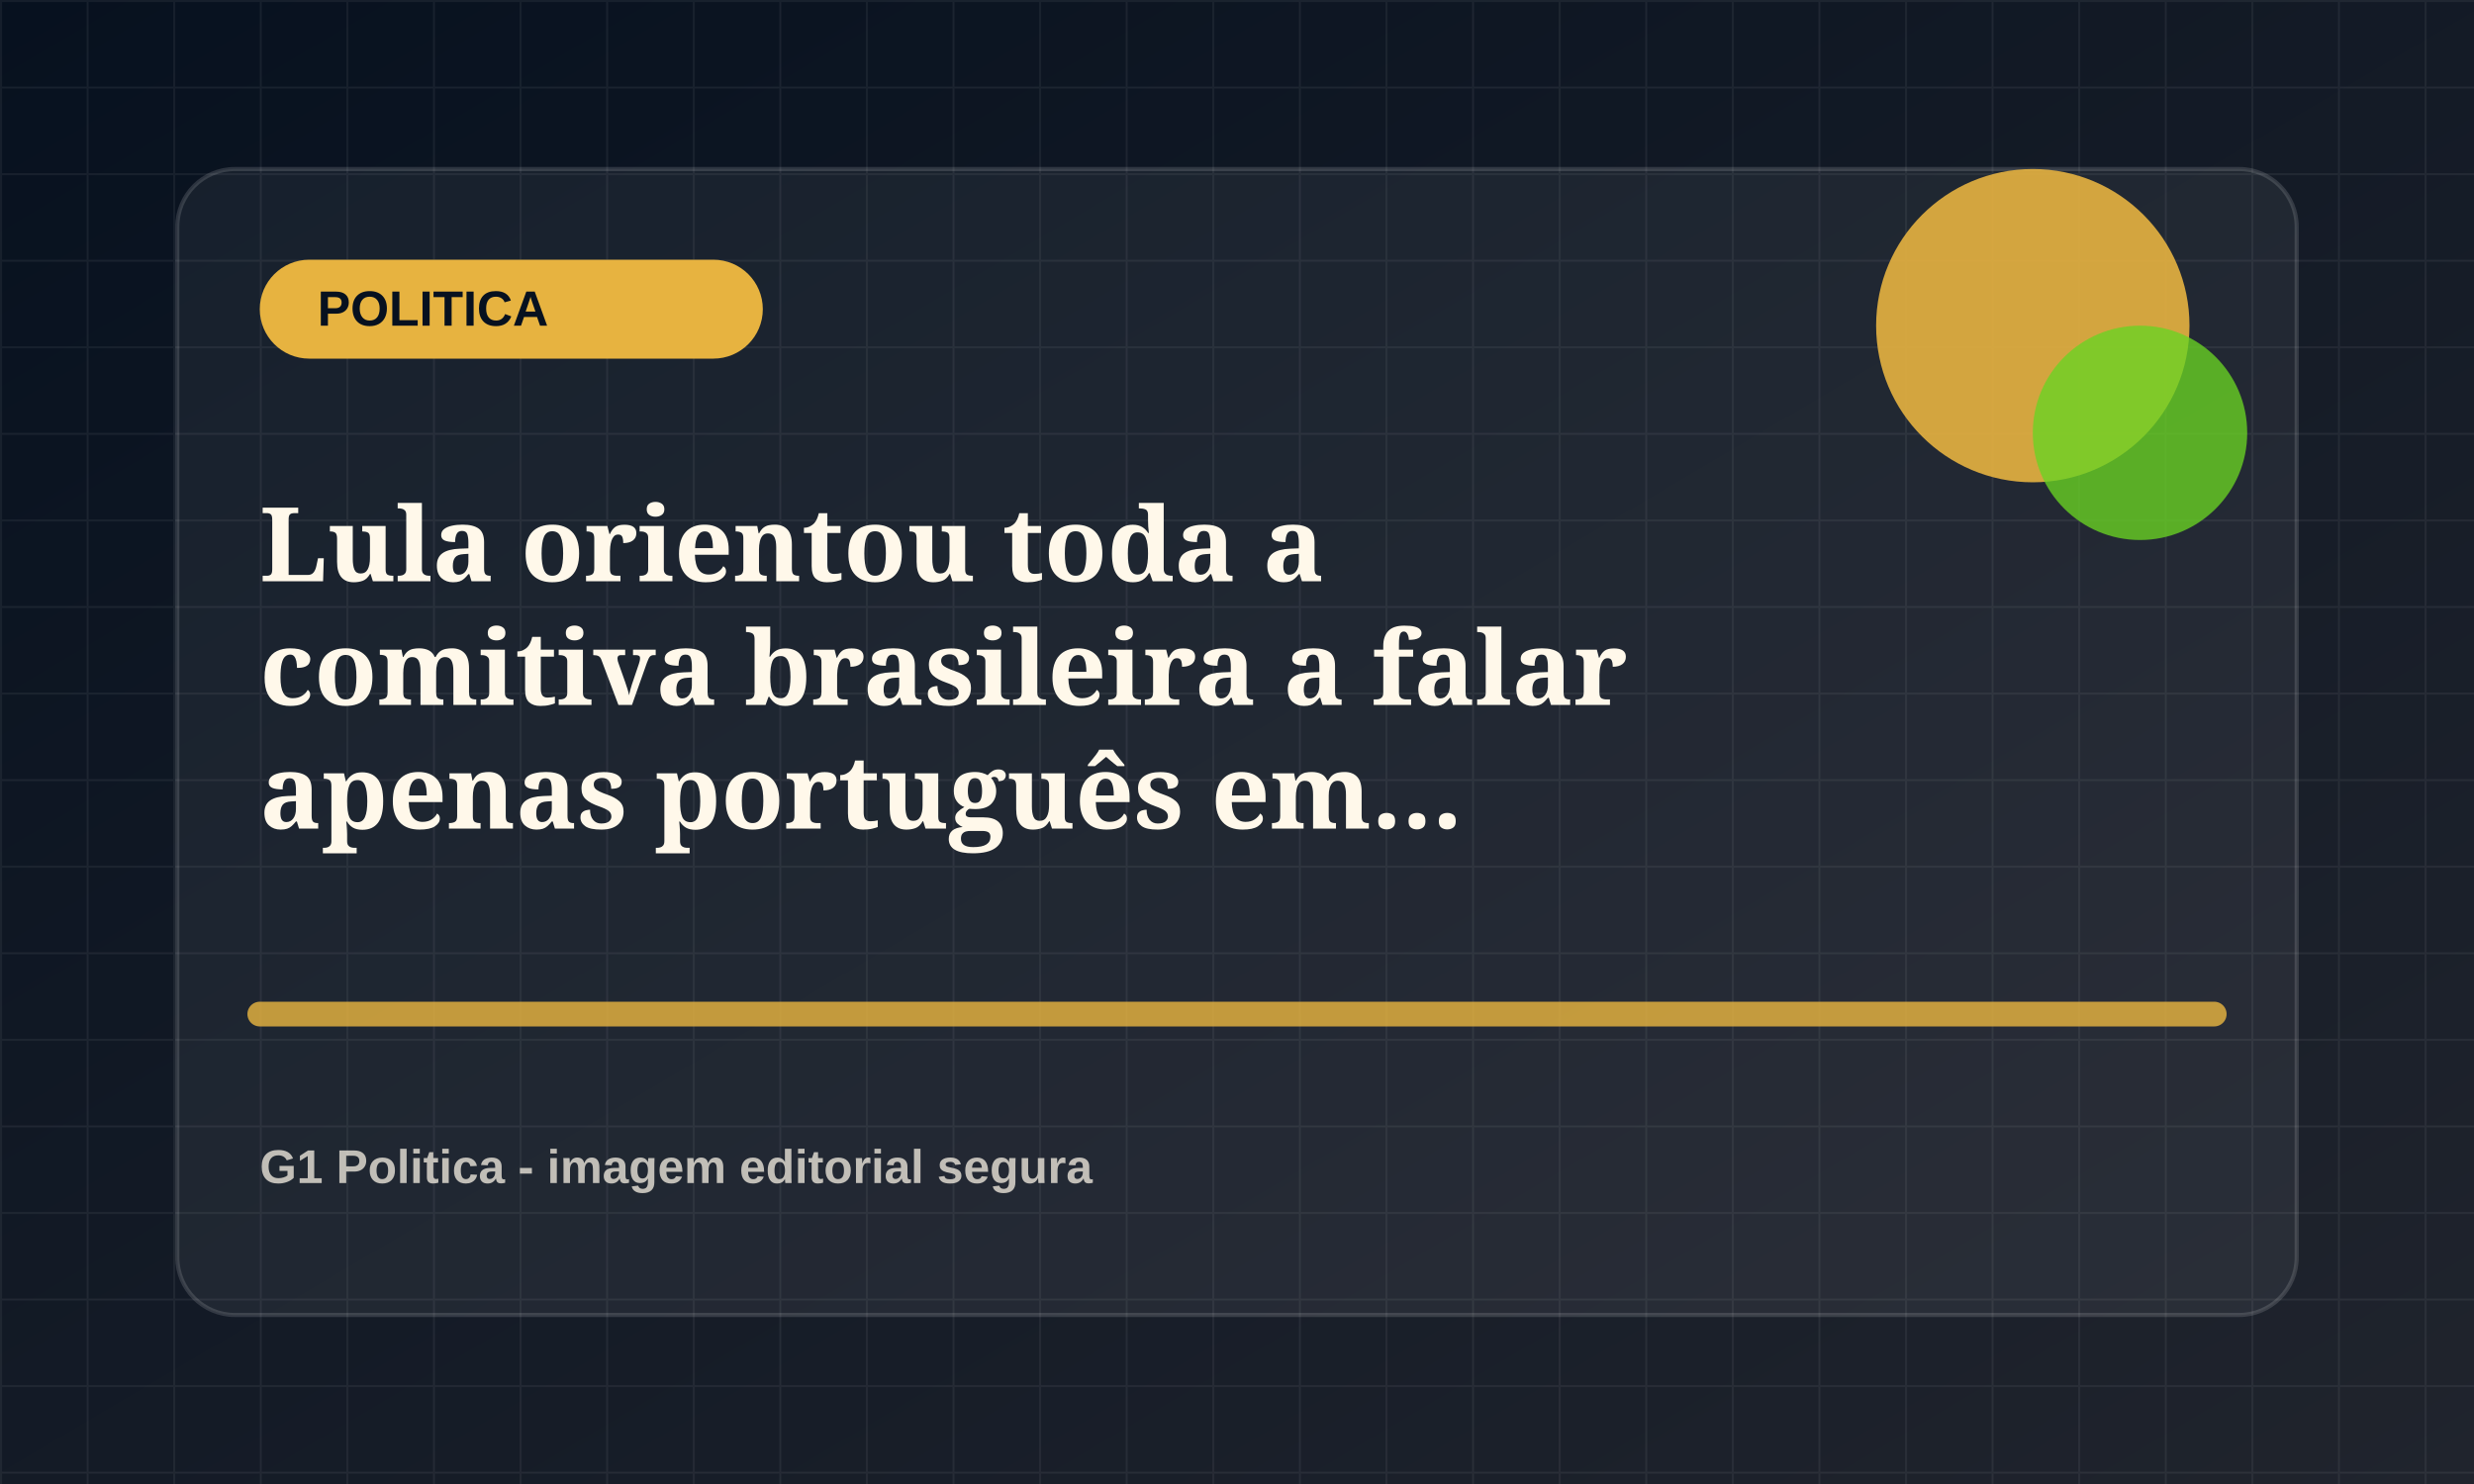
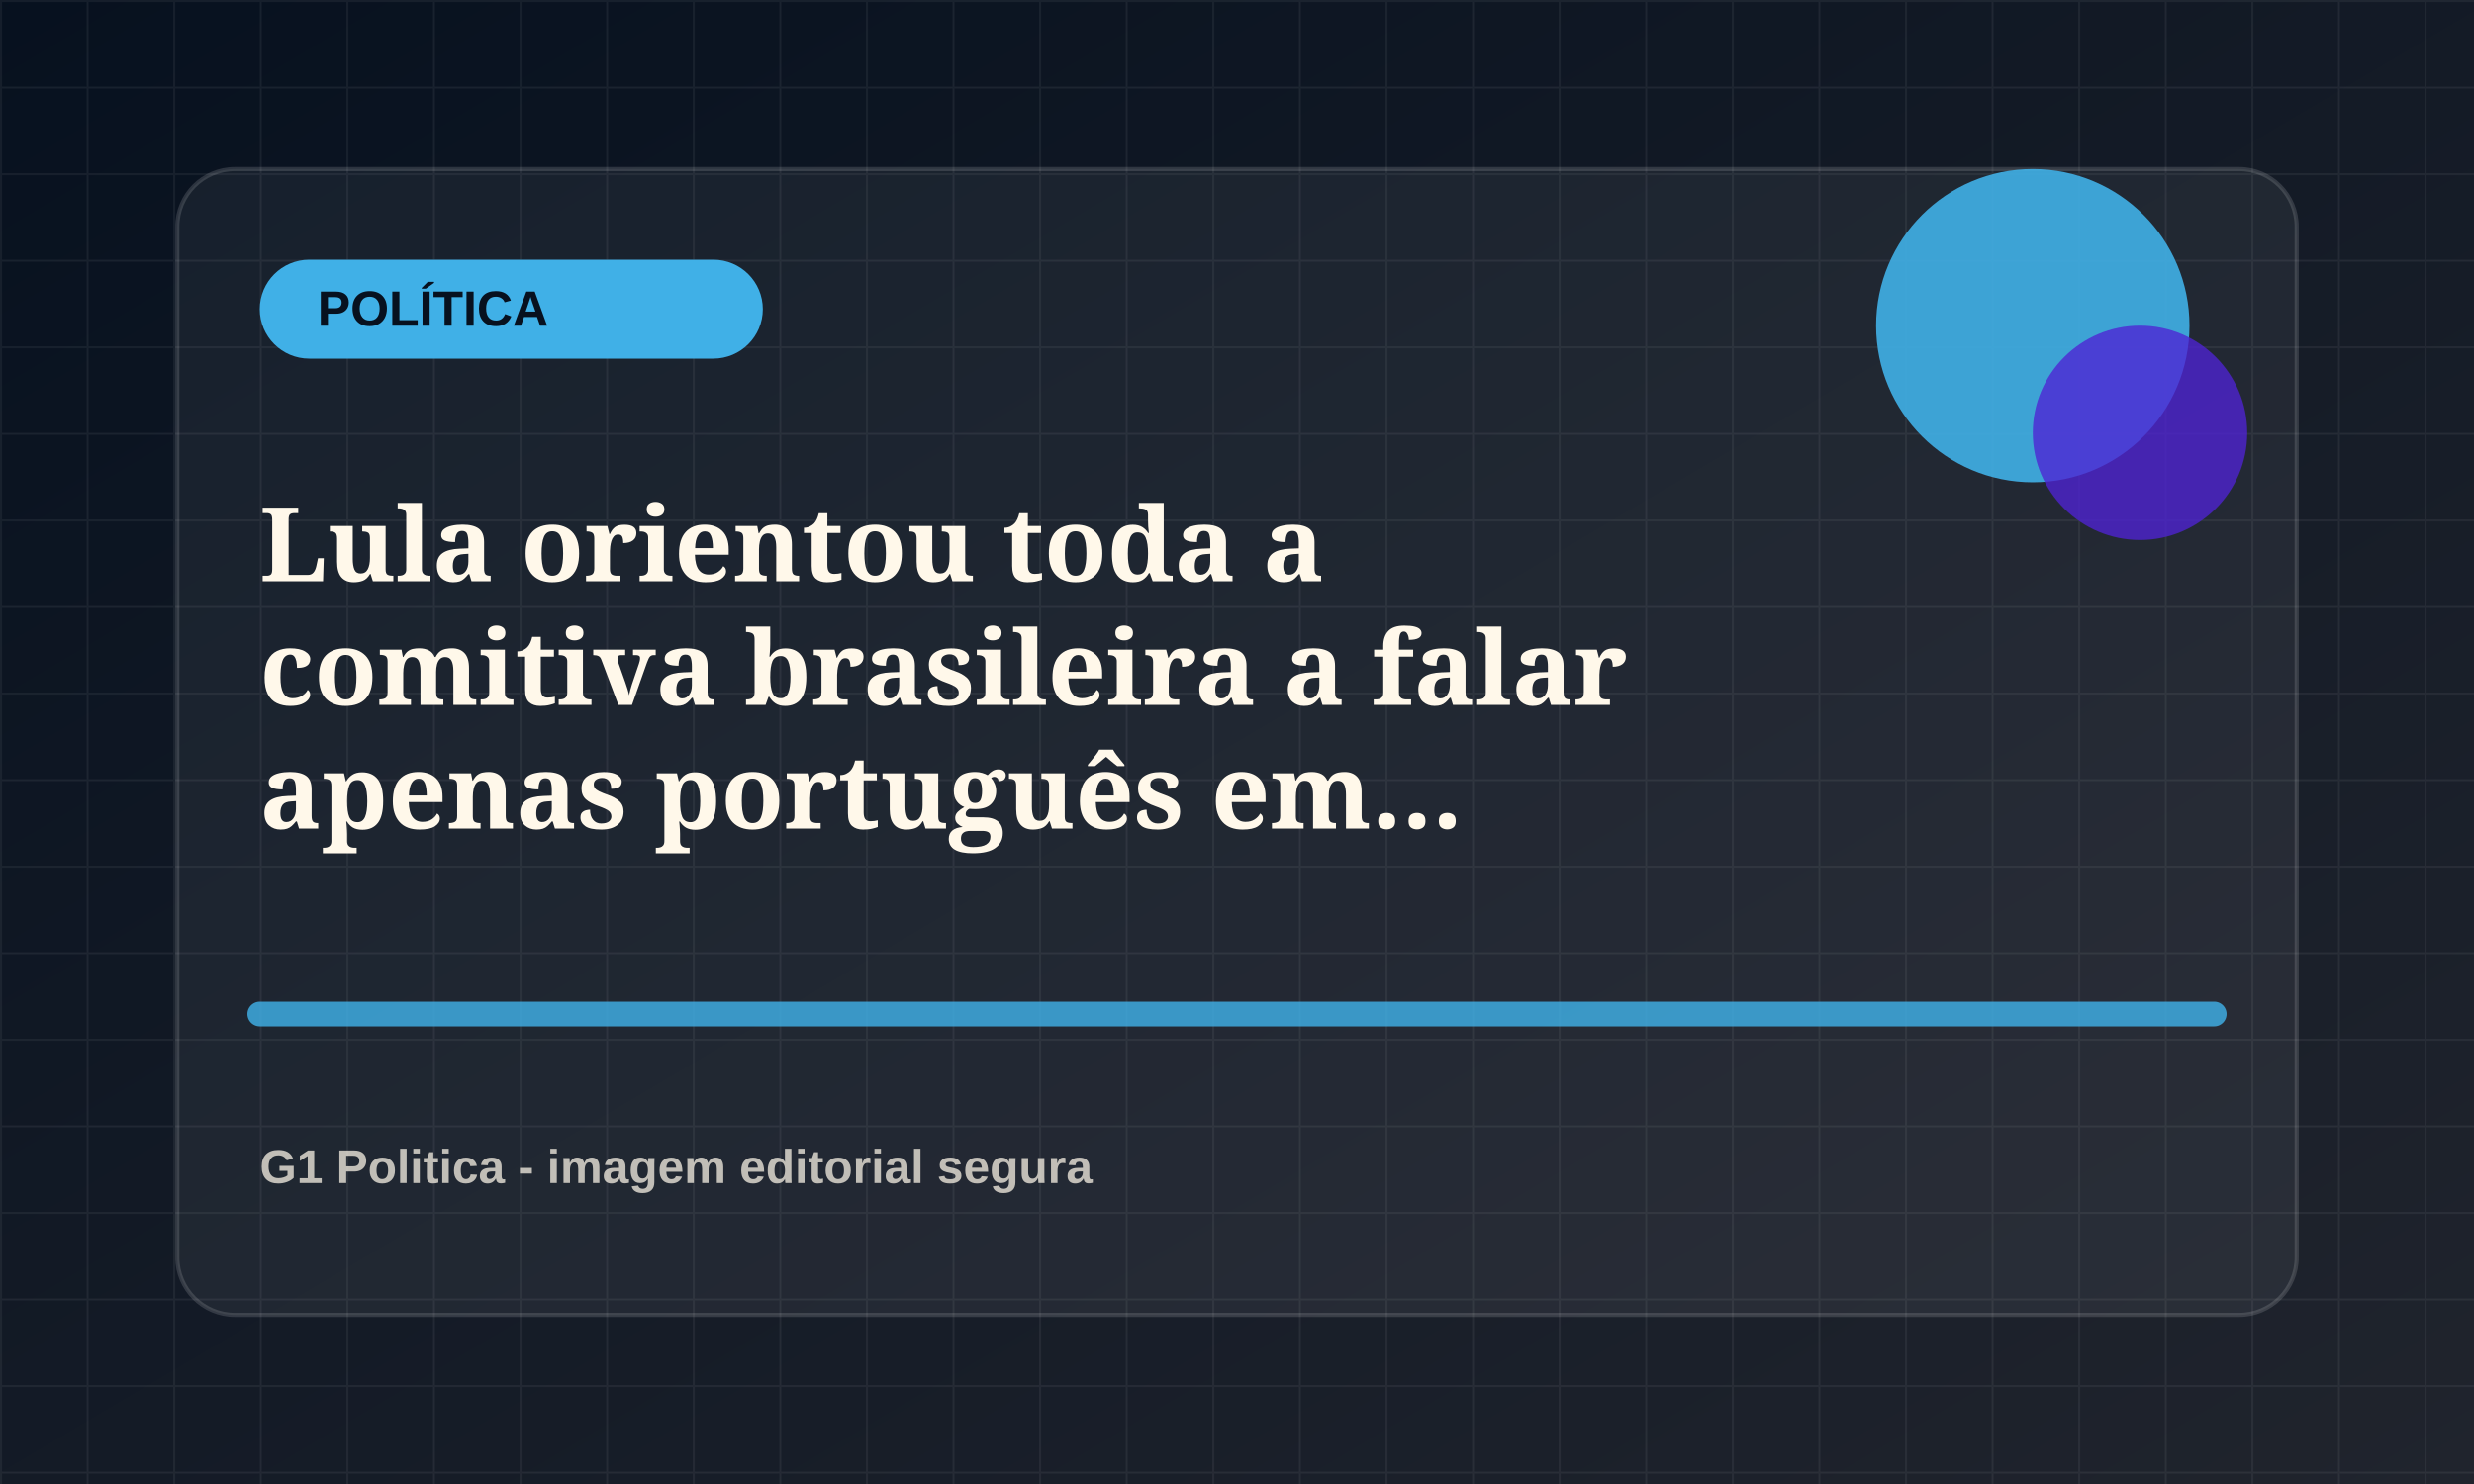
<svg xmlns="http://www.w3.org/2000/svg" viewBox="0 0 1200 720">
  <defs>
    <linearGradient id="bg" x1="0" x2="1" y1="0" y2="1">
      <stop offset="0" stop-color="#07111f" />
      <stop offset="1" stop-color="#20242d" />
    </linearGradient>
    <pattern id="grid" width="42" height="42" patternUnits="userSpaceOnUse">
      <path d="M42 0H0v42" fill="none" stroke="rgba(255,255,255,.055)" stroke-width="2" />
    </pattern>
  </defs>
  <rect width="1200" height="720" fill="url(#bg)" />
  <rect width="1200" height="720" fill="url(#grid)" />
  <rect x="86" y="82" width="1028" height="556" rx="28" fill="rgba(255,255,255,.055)" stroke="rgba(255,255,255,.14)" stroke-width="2" />
-   <rect x="126" y="126" width="244" height="48" rx="24" fill="hsl(41 78% 58%)" />
-   <text x="154" y="158" fill="#07111f" font-family="Arial, sans-serif" font-size="24" font-weight="800">POLITICA</text>
-   <circle cx="986" cy="158" r="76" fill="hsl(41 78% 58%)" opacity=".9" />
-   <circle cx="1038" cy="210" r="52" fill="hsl(96 72% 48%)" opacity=".78" />
-   <path d="M126 492h948" stroke="hsl(41 78% 58%)" stroke-width="12" stroke-linecap="round" opacity=".82" />
+   <rect x="126" y="126" width="244" height="48" rx="24" fill="hsl(200 78% 58%)" />
+   <text x="154" y="158" fill="#07111f" font-family="Arial, sans-serif" font-size="24" font-weight="800">POLÍTICA</text>
+   <circle cx="986" cy="158" r="76" fill="hsl(200 78% 58%)" opacity=".9" />
+   <circle cx="1038" cy="210" r="52" fill="hsl(255 72% 48%)" opacity=".78" />
+   <path d="M126 492h948" stroke="hsl(200 78% 58%)" stroke-width="12" stroke-linecap="round" opacity=".82" />
  <text x="126" y="282" fill="#fff8ea" font-family="Georgia, serif" font-size="50" font-weight="700">
    <tspan x="126" dy="0">Lula orientou toda a</tspan>
    <tspan x="126" dy="60">comitiva brasileira a falar</tspan>
    <tspan x="126" dy="60">apenas português em...</tspan>
  </text>
  <text x="126" y="574" fill="rgba(255,248,234,.72)" font-family="Arial, sans-serif" font-size="23" font-weight="700">G1 Politica - imagem editorial segura</text>
</svg>
